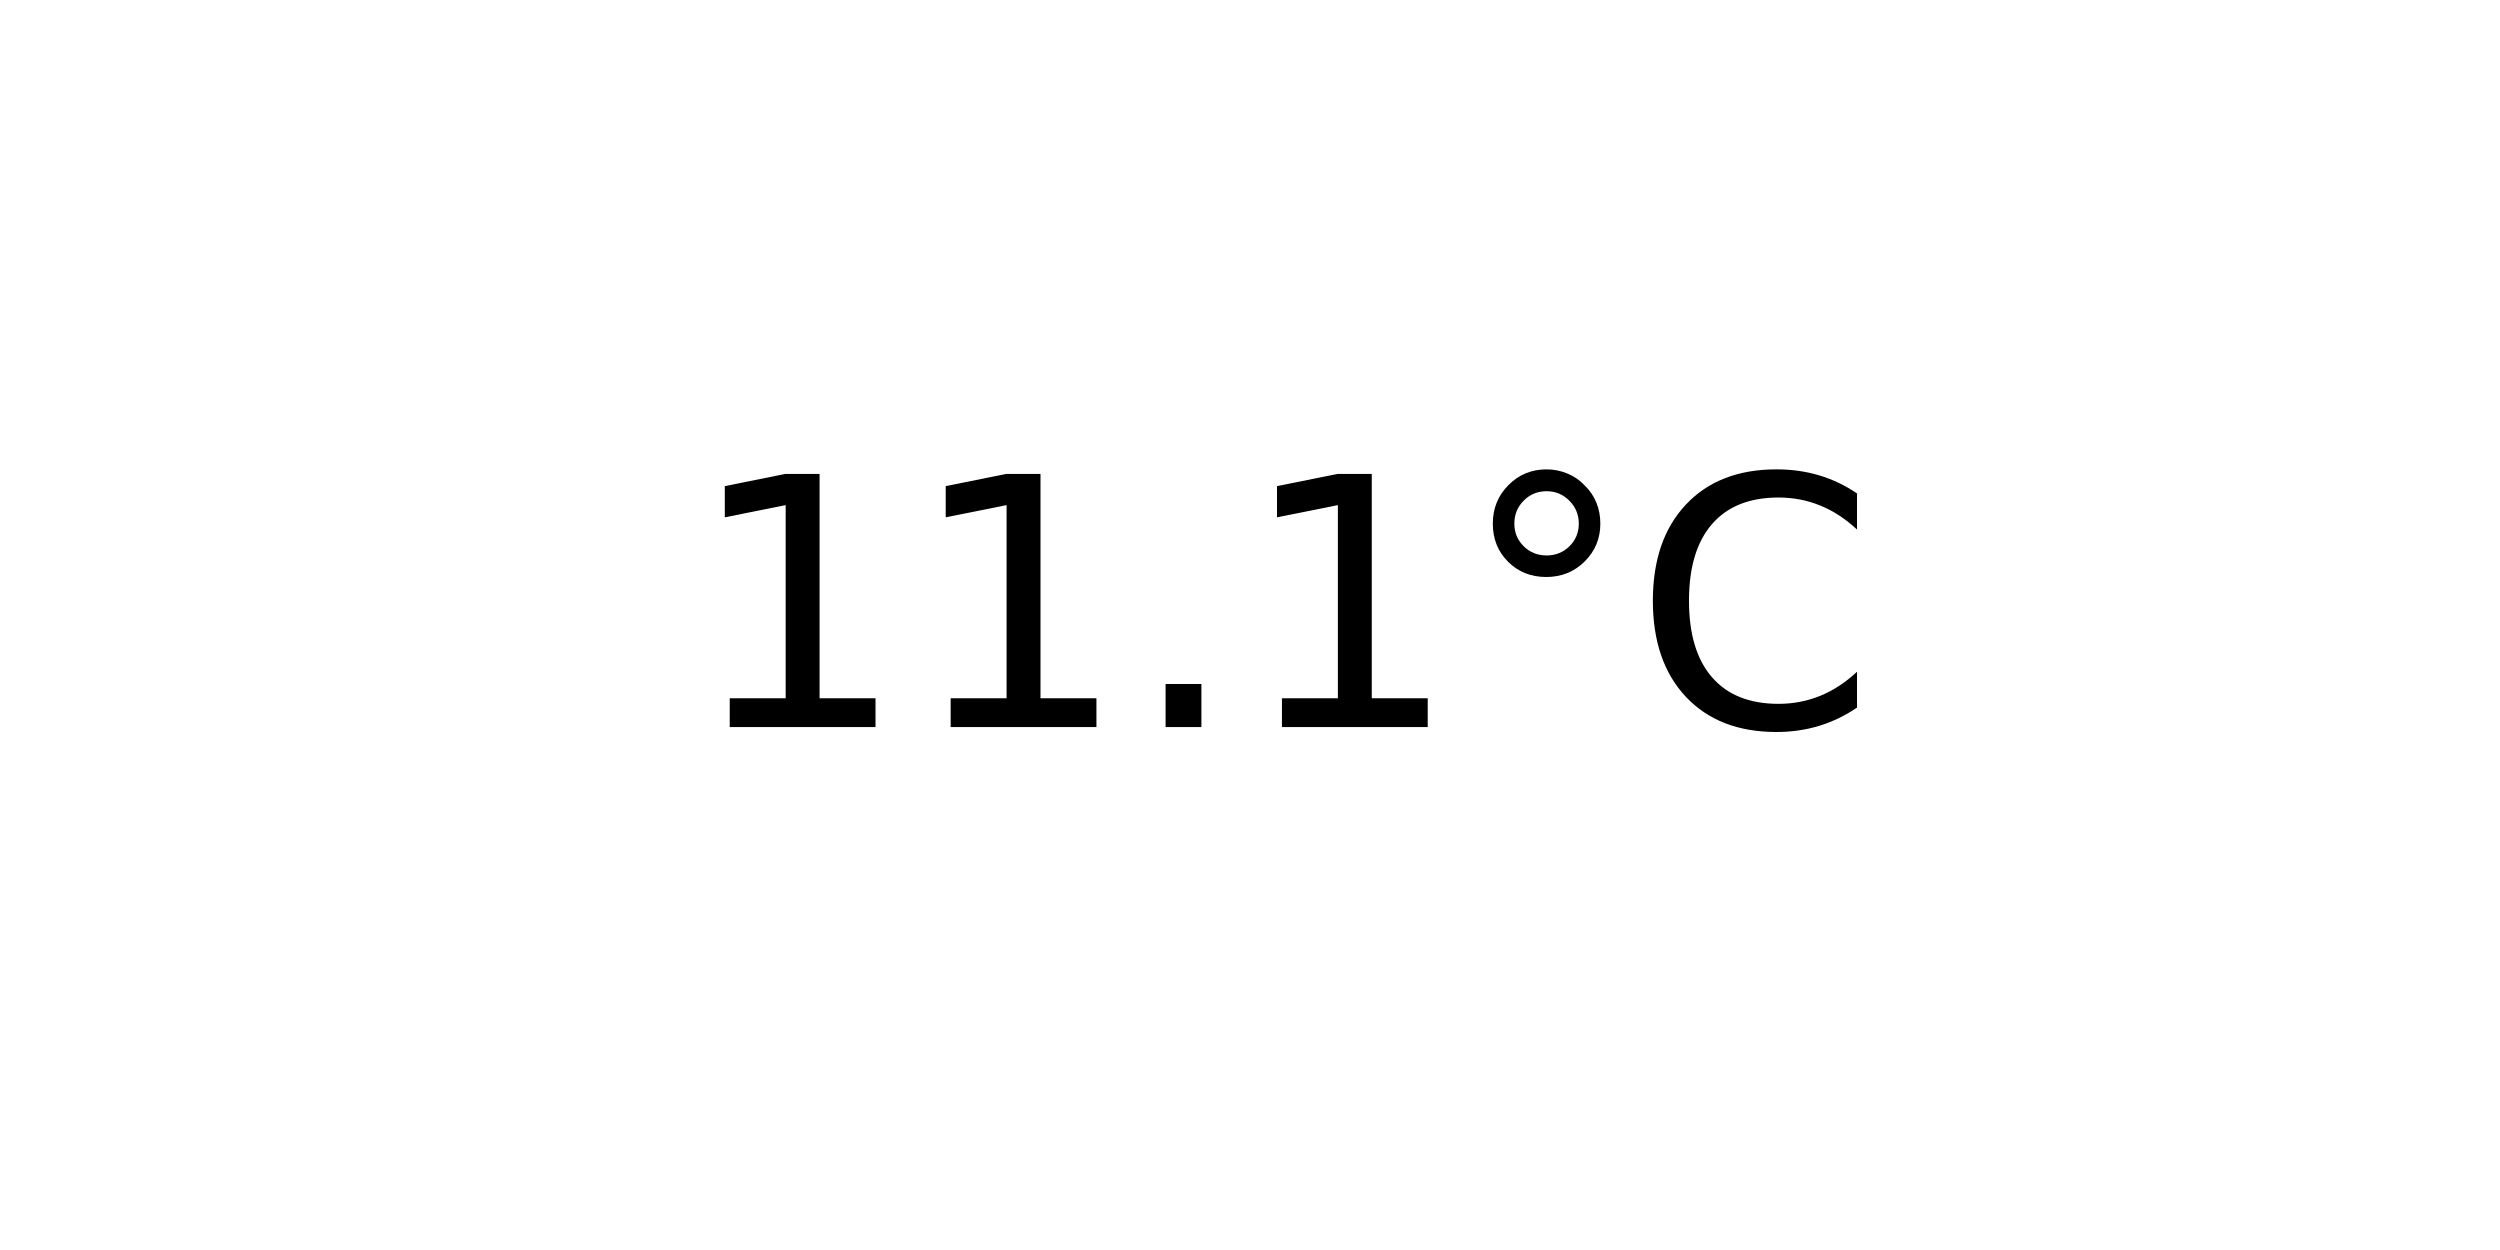
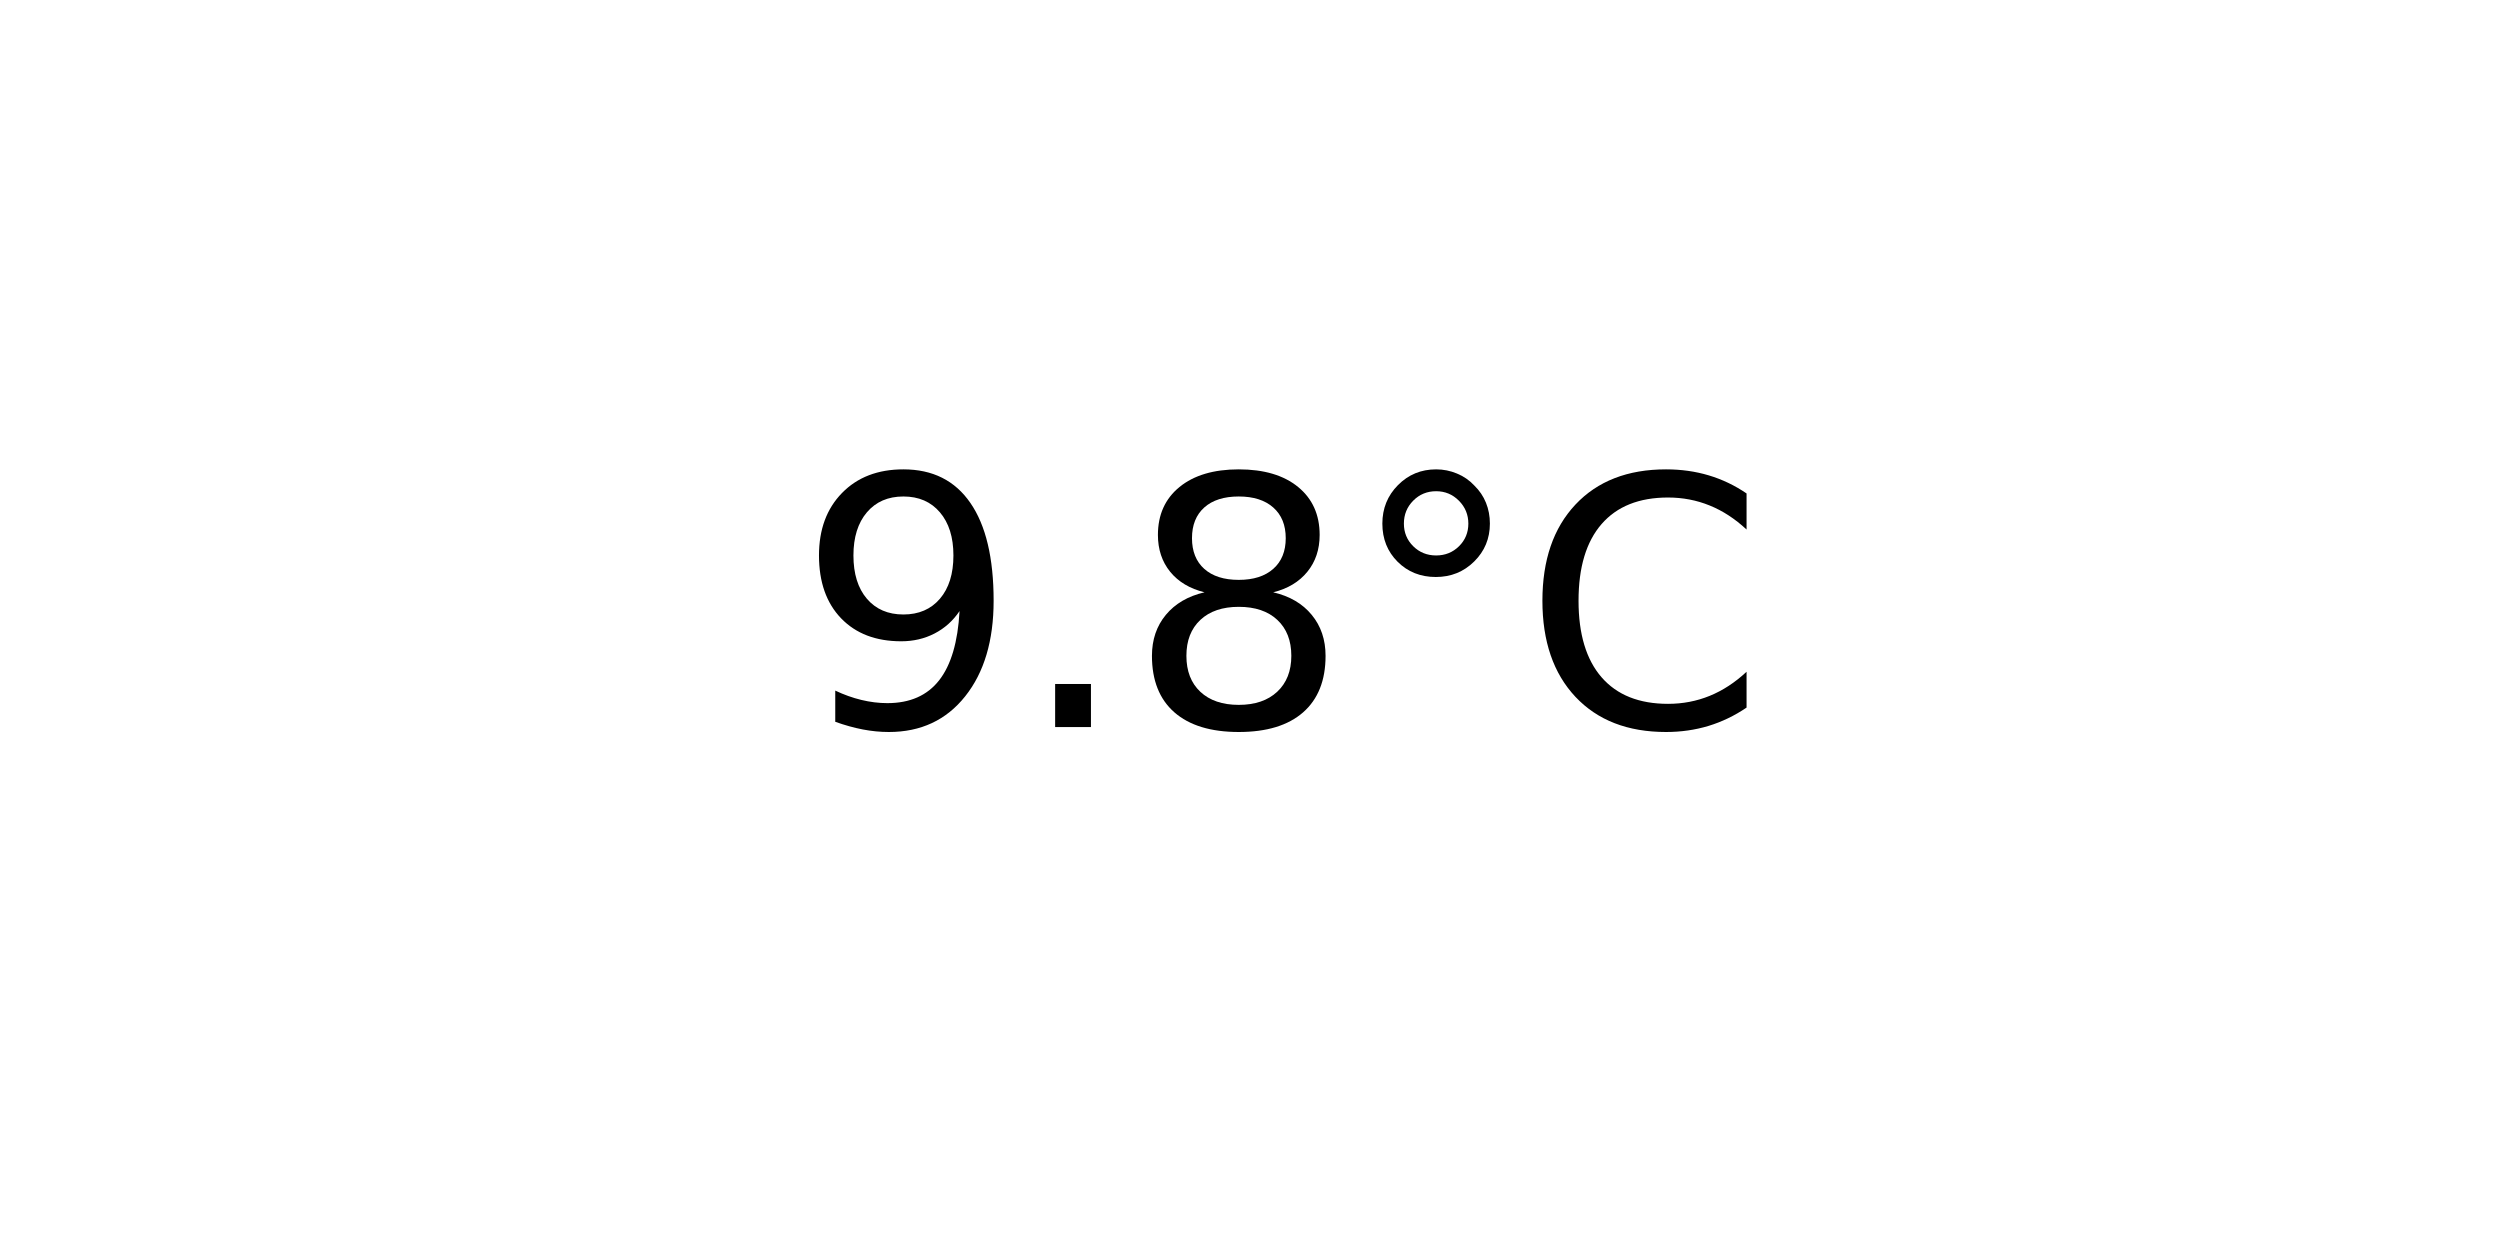
<svg xmlns="http://www.w3.org/2000/svg" xmlns:xlink="http://www.w3.org/1999/xlink" width="72pt" height="36pt" viewBox="0 0 72 36" version="1.1">
  <defs>
    <style type="text/css">*{stroke-linejoin: round; stroke-linecap: butt}</style>
  </defs>
  <g id="figure_1">
    <g id="axes_1">
      <g id="text_1">
-         <g transform="translate(19.77578 20.93937) scale(0.1 -0.1)">
+         <g transform="translate(22.95703 20.93937) scale(0.1 -0.1)">
          <defs>
-             <path id="DejaVuSans-31" d="M 794 531  L 1825 531  L 1825 4091  L 703 3866  L 703 4441  L 1819 4666  L 2450 4666  L 2450 531  L 3481 531  L 3481 0  L 794 0  L 794 531  z " transform="scale(0.015625)" />
+             <path id="DejaVuSans-39" d="M 703 97  L 703 672  Q 941 559 1184 500  Q 1428 441 1663 441  Q 2288 441 2617 861  Q 2947 1281 2994 2138  Q 2813 1869 2534 1725  Q 2256 1581 1919 1581  Q 1219 1581 811 2004  Q 403 2428 403 3163  Q 403 3881 828 4315  Q 1253 4750 1959 4750  Q 2769 4750 3195 4129  Q 3622 3509 3622 2328  Q 3622 1225 3098 567  Q 2575 -91 1691 -91  Q 1453 -91 1209 -44  Q 966 3 703 97  z M 1959 2075  Q 2384 2075 2632 2365  Q 2881 2656 2881 3163  Q 2881 3666 2632 3958  Q 2384 4250 1959 4250  Q 1534 4250 1286 3958  Q 1038 3666 1038 3163  Q 1038 2656 1286 2365  Q 1534 2075 1959 2075  z " transform="scale(0.015625)" />
            <path id="DejaVuSans-2e" d="M 684 794  L 1344 794  L 1344 0  L 684 0  L 684 794  z " transform="scale(0.015625)" />
+             <path id="DejaVuSans-38" d="M 2034 2216  Q 1584 2216 1326 1975  Q 1069 1734 1069 1313  Q 1069 891 1326 650  Q 1584 409 2034 409  Q 2484 409 2743 651  Q 3003 894 3003 1313  Q 3003 1734 2745 1975  Q 2488 2216 2034 2216  z M 1403 2484  Q 997 2584 770 2862  Q 544 3141 544 3541  Q 544 4100 942 4425  Q 1341 4750 2034 4750  Q 2731 4750 3128 4425  Q 3525 4100 3525 3541  Q 3525 3141 3298 2862  Q 3072 2584 2669 2484  Q 3125 2378 3379 2068  Q 3634 1759 3634 1313  Q 3634 634 3220 271  Q 2806 -91 2034 -91  Q 1263 -91 848 271  Q 434 634 434 1313  Q 434 1759 690 2068  Q 947 2378 1403 2484  z M 1172 3481  Q 1172 3119 1398 2916  Q 1625 2713 2034 2713  Q 2441 2713 2670 2916  Q 2900 3119 2900 3481  Q 2900 3844 2670 4047  Q 2441 4250 2034 4250  Q 1625 4250 1398 4047  Q 1172 3844 1172 3481  z " transform="scale(0.015625)" />
            <path id="DejaVuSans-b0" d="M 1600 4347  Q 1350 4347 1178 4173  Q 1006 4000 1006 3750  Q 1006 3503 1178 3333  Q 1350 3163 1600 3163  Q 1850 3163 2022 3333  Q 2194 3503 2194 3750  Q 2194 3997 2020 4172  Q 1847 4347 1600 4347  z M 1600 4750  Q 1800 4750 1984 4673  Q 2169 4597 2303 4453  Q 2447 4313 2519 4134  Q 2591 3956 2591 3750  Q 2591 3338 2302 3052  Q 2013 2766 1594 2766  Q 1172 2766 890 3047  Q 609 3328 609 3750  Q 609 4169 896 4459  Q 1184 4750 1600 4750  z " transform="scale(0.015625)" />
            <path id="DejaVuSans-43" d="M 4122 4306  L 4122 3641  Q 3803 3938 3442 4084  Q 3081 4231 2675 4231  Q 1875 4231 1450 3742  Q 1025 3253 1025 2328  Q 1025 1406 1450 917  Q 1875 428 2675 428  Q 3081 428 3442 575  Q 3803 722 4122 1019  L 4122 359  Q 3791 134 3420 21  Q 3050 -91 2638 -91  Q 1578 -91 968 557  Q 359 1206 359 2328  Q 359 3453 968 4101  Q 1578 4750 2638 4750  Q 3056 4750 3426 4639  Q 3797 4528 4122 4306  z " transform="scale(0.015625)" />
          </defs>
-           <use xlink:href="#DejaVuSans-31" />
-           <use xlink:href="#DejaVuSans-31" x="63.623" />
-           <use xlink:href="#DejaVuSans-2e" x="127.246" />
-           <use xlink:href="#DejaVuSans-31" x="159.033" />
-           <use xlink:href="#DejaVuSans-b0" x="222.656" />
-           <use xlink:href="#DejaVuSans-43" x="272.656" />
+           <use xlink:href="#DejaVuSans-39" />
+           <use xlink:href="#DejaVuSans-2e" x="63.623" />
+           <use xlink:href="#DejaVuSans-38" x="95.41" />
+           <use xlink:href="#DejaVuSans-b0" x="159.033" />
+           <use xlink:href="#DejaVuSans-43" x="209.033" />
        </g>
      </g>
    </g>
  </g>
</svg>
